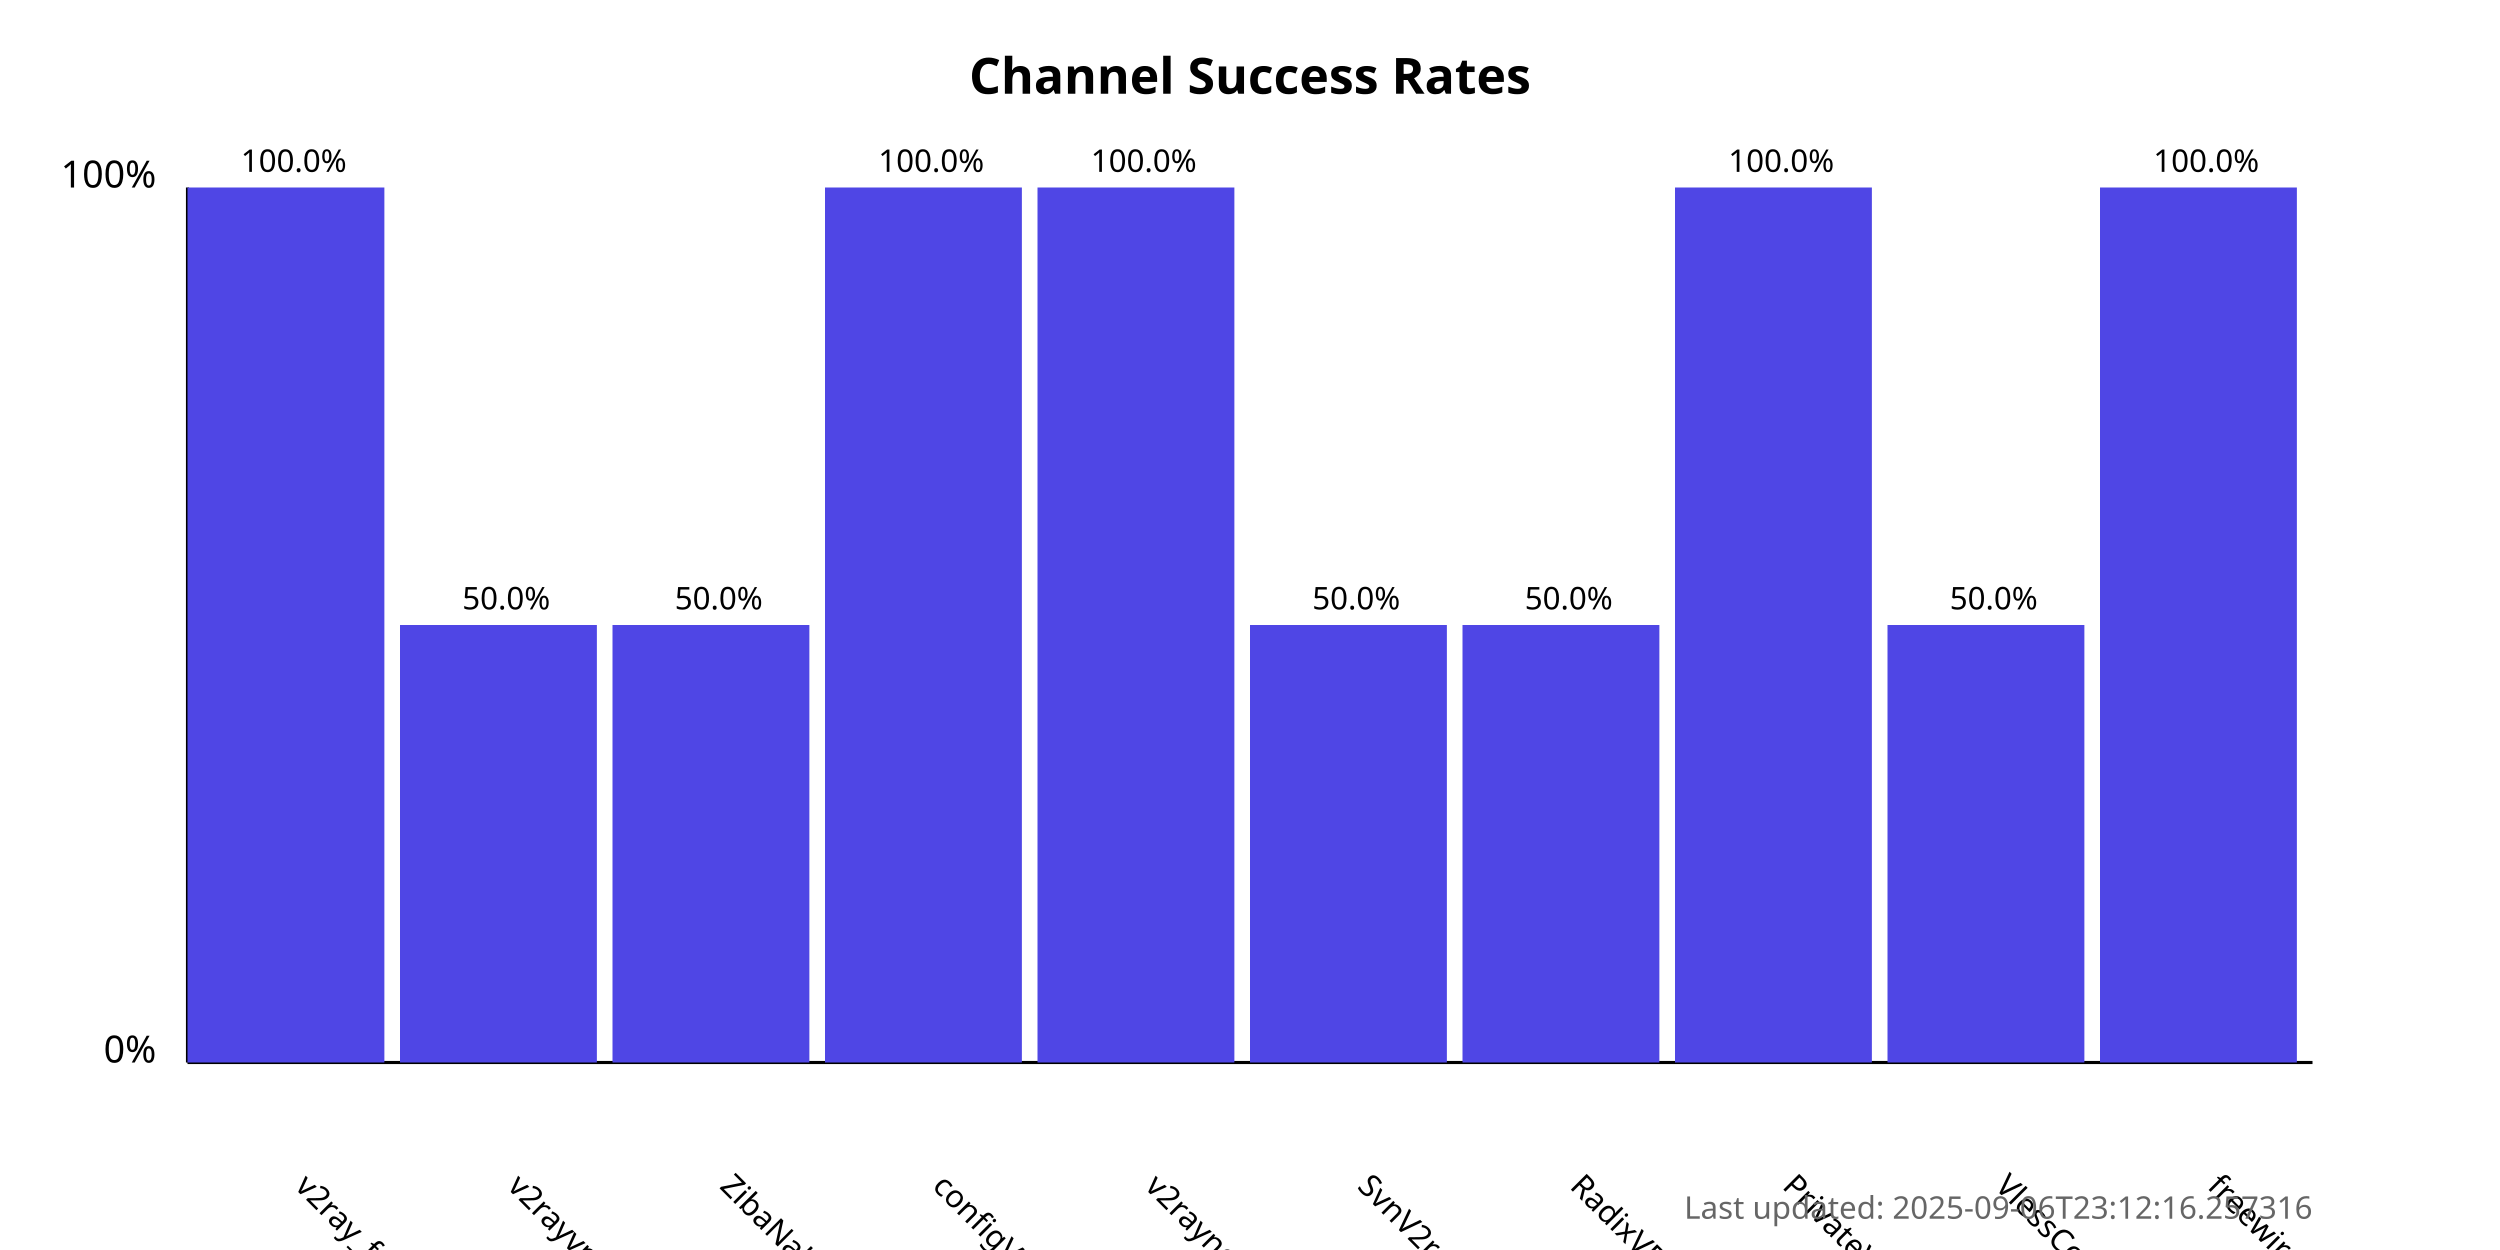
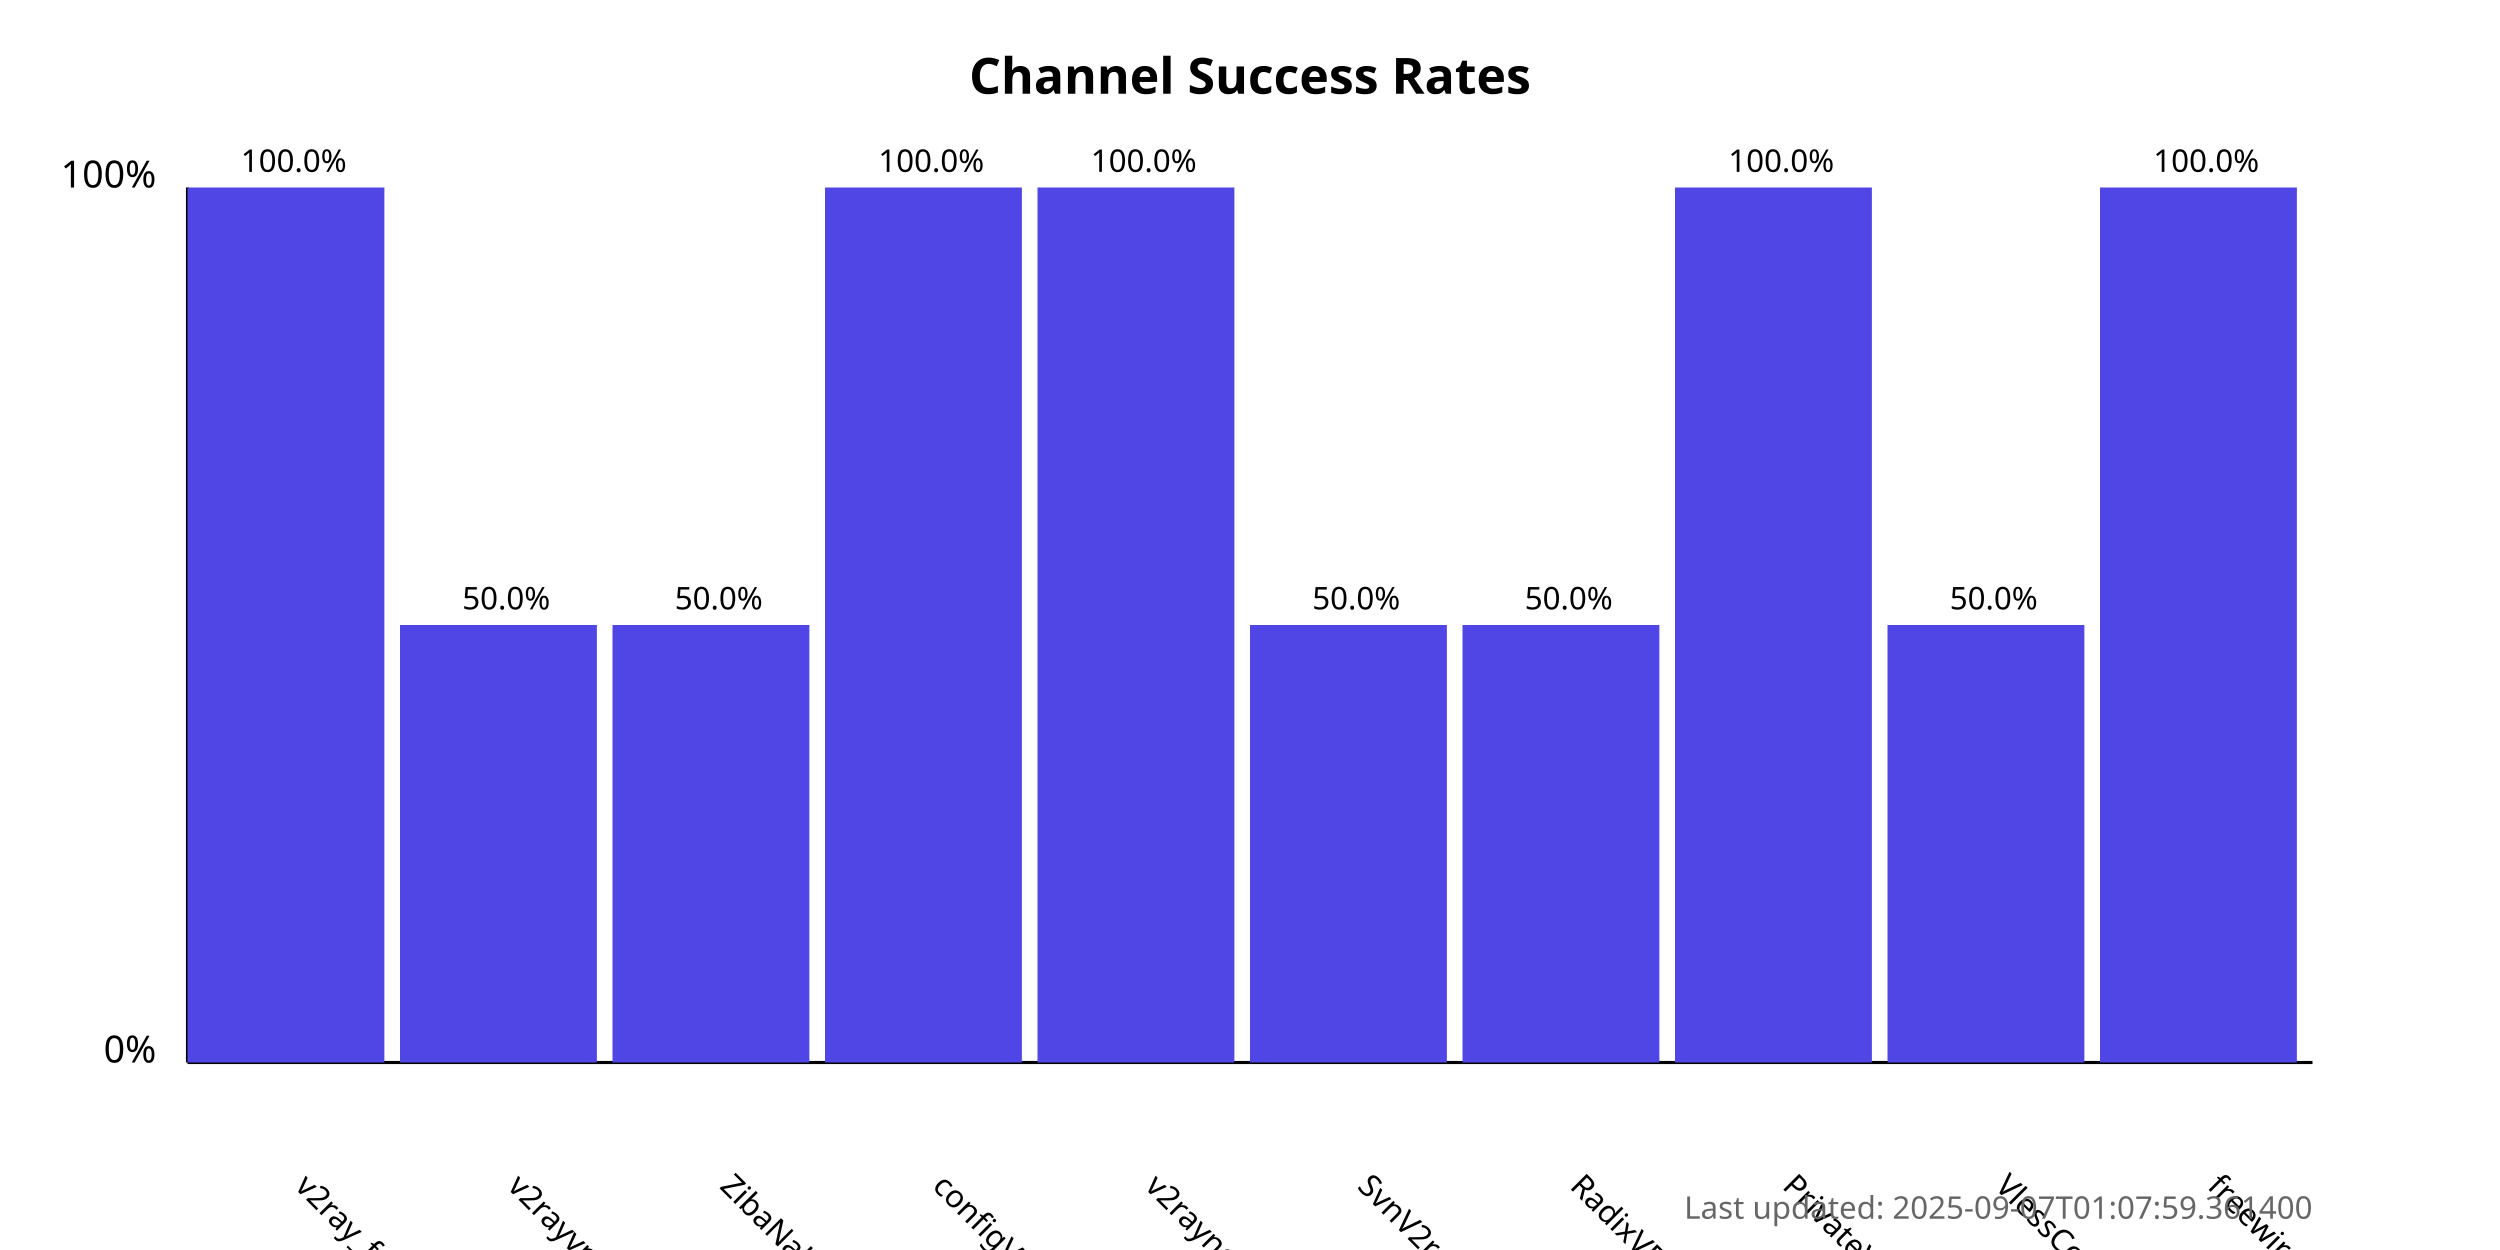
<svg xmlns="http://www.w3.org/2000/svg" width="800" height="400">
  <style>
            .chart-title { font: bold 16px sans-serif; }
            .axis-label { font: 12px sans-serif; }
            .tick-label { font: 10px sans-serif; }
            .bar { fill: #4f46e5; }
            .bar:hover { fill: #6366f1; }
            .timestamp { font: 10px sans-serif; fill: #666; }
        </style>
  <text x="400.0" y="30" text-anchor="middle" class="chart-title">
            Channel Success Rates
        </text>
  <line x1="60" y1="340" x2="60" y2="60" stroke="black" stroke-width="1" />
  <line x1="60" y1="340" x2="740" y2="340" stroke="black" stroke-width="1" />
  <text x="50" y="340" text-anchor="end" class="axis-label">0%</text>
  <text x="50" y="60" text-anchor="end" class="axis-label">100%</text>
  <g>
    <rect x="60" y="60.0" width="63.0" height="280.0" class="bar" />
    <text x="94.0" y="380" transform="rotate(45, 94.0, 380)" text-anchor="start" class="tick-label">
                v2ray_free_conf
            </text>
    <text x="94.0" y="55.0" text-anchor="middle" class="tick-label">
                100.0%
            </text>
  </g>
  <g>
    <rect x="128.0" y="200.0" width="63.0" height="140.0" class="bar" />
    <text x="162.0" y="380" transform="rotate(45, 162.0, 380)" text-anchor="start" class="tick-label">
                v2rayvpno
            </text>
    <text x="162.0" y="195.0" text-anchor="middle" class="tick-label">
                50.0%
            </text>
  </g>
  <g>
    <rect x="196.0" y="200.0" width="63.0" height="140.0" class="bar" />
    <text x="230.0" y="380" transform="rotate(45, 230.0, 380)" text-anchor="start" class="tick-label">
                ZibaNabz
            </text>
    <text x="230.0" y="195.0" text-anchor="middle" class="tick-label">
                50.0%
            </text>
  </g>
  <g>
    <rect x="264.0" y="60.0" width="63.0" height="280.0" class="bar" />
    <text x="298.0" y="380" transform="rotate(45, 298.0, 380)" text-anchor="start" class="tick-label">
                configV2rayForFree
            </text>
    <text x="298.0" y="55.0" text-anchor="middle" class="tick-label">
                100.0%
            </text>
  </g>
  <g>
    <rect x="332.0" y="60.0" width="63.0" height="280.0" class="bar" />
    <text x="366.0" y="380" transform="rotate(45, 366.0, 380)" text-anchor="start" class="tick-label">
                v2rayngvpn
            </text>
    <text x="366.0" y="55.0" text-anchor="middle" class="tick-label">
                100.0%
            </text>
  </g>
  <g>
    <rect x="400.0" y="200.0" width="63.0" height="140.0" class="bar" />
    <text x="434.0" y="380" transform="rotate(45, 434.0, 380)" text-anchor="start" class="tick-label">
                SvnV2ray
            </text>
    <text x="434.0" y="195.0" text-anchor="middle" class="tick-label">
                50.0%
            </text>
  </g>
  <g>
    <rect x="468.0" y="200.0" width="63.0" height="140.0" class="bar" />
    <text x="502.0" y="380" transform="rotate(45, 502.0, 380)" text-anchor="start" class="tick-label">
                RadixVPN
            </text>
    <text x="502.0" y="195.0" text-anchor="middle" class="tick-label">
                50.0%
            </text>
  </g>
  <g>
    <rect x="536.0" y="60.0" width="63.0" height="280.0" class="bar" />
    <text x="570.0" y="380" transform="rotate(45, 570.0, 380)" text-anchor="start" class="tick-label">
                PrivateVPNs
            </text>
    <text x="570.0" y="55.0" text-anchor="middle" class="tick-label">
                100.0%
            </text>
  </g>
  <g>
    <rect x="604.0" y="200.0" width="63.0" height="140.0" class="bar" />
    <text x="638.0" y="380" transform="rotate(45, 638.0, 380)" text-anchor="start" class="tick-label">
                VlessConfig
            </text>
    <text x="638.0" y="195.0" text-anchor="middle" class="tick-label">
                50.0%
            </text>
  </g>
  <g>
    <rect x="672.0" y="60.0" width="63.0" height="280.0" class="bar" />
    <text x="706.0" y="380" transform="rotate(45, 706.0, 380)" text-anchor="start" class="tick-label">
                freewireguard
            </text>
    <text x="706.0" y="55.0" text-anchor="middle" class="tick-label">
                100.0%
            </text>
  </g>
  <text x="740" y="390" text-anchor="end" class="timestamp">
-             Last updated: 2025-09-06T23:12:16.257316
+             Last updated: 2025-09-07T01:07:59.361400
        </text>
</svg>
